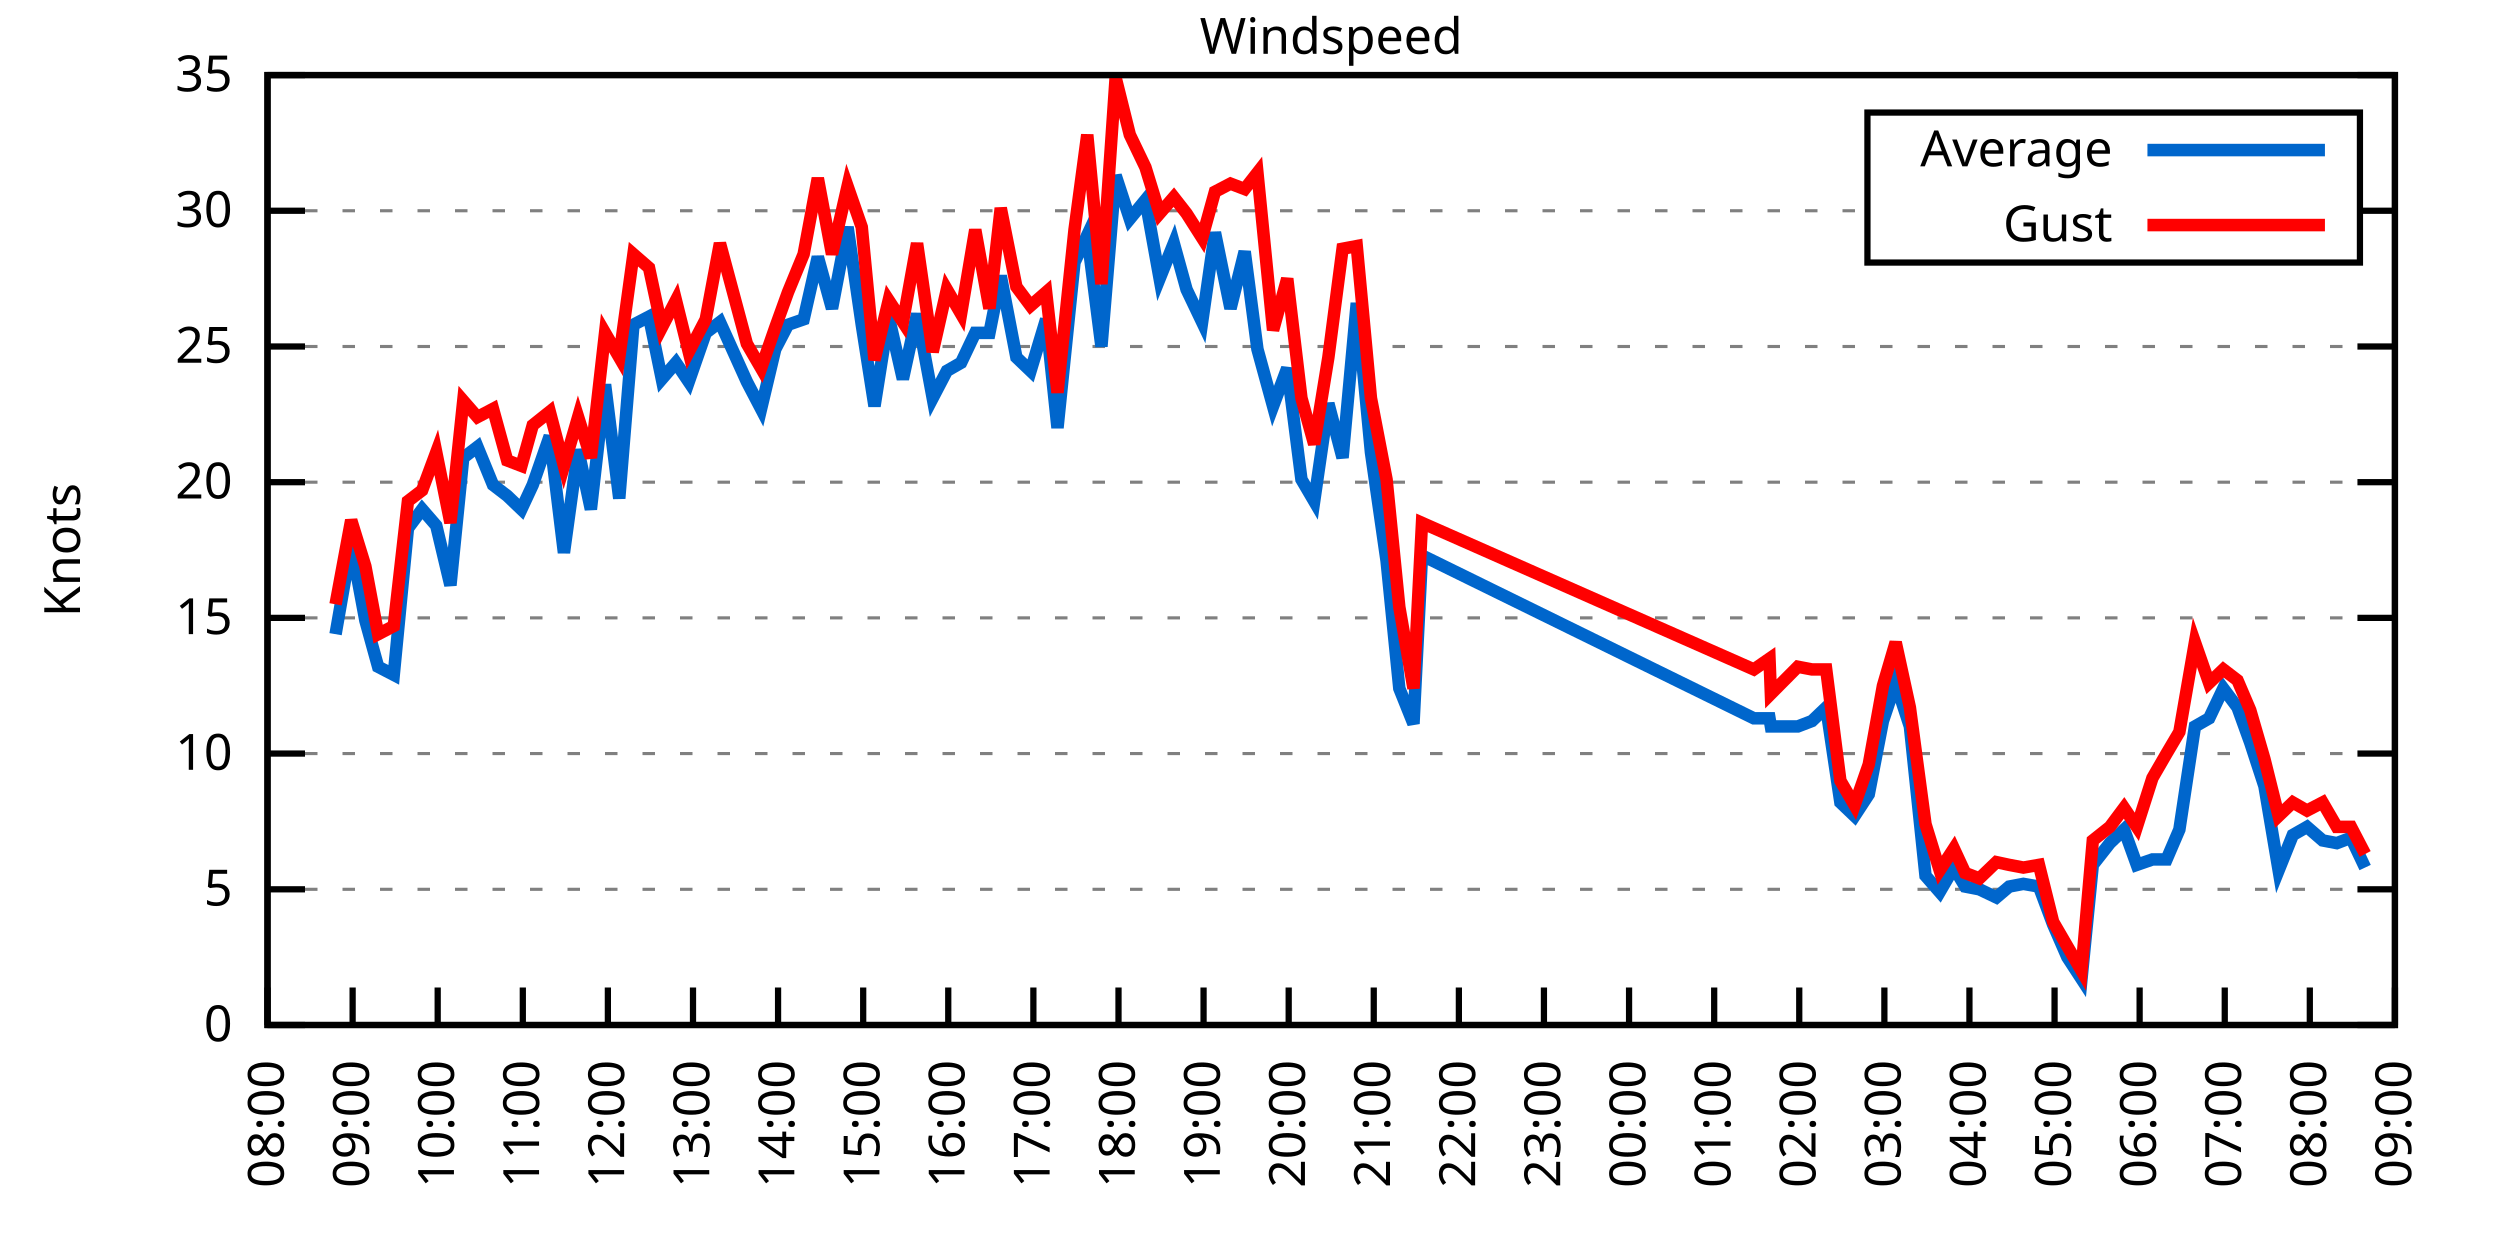
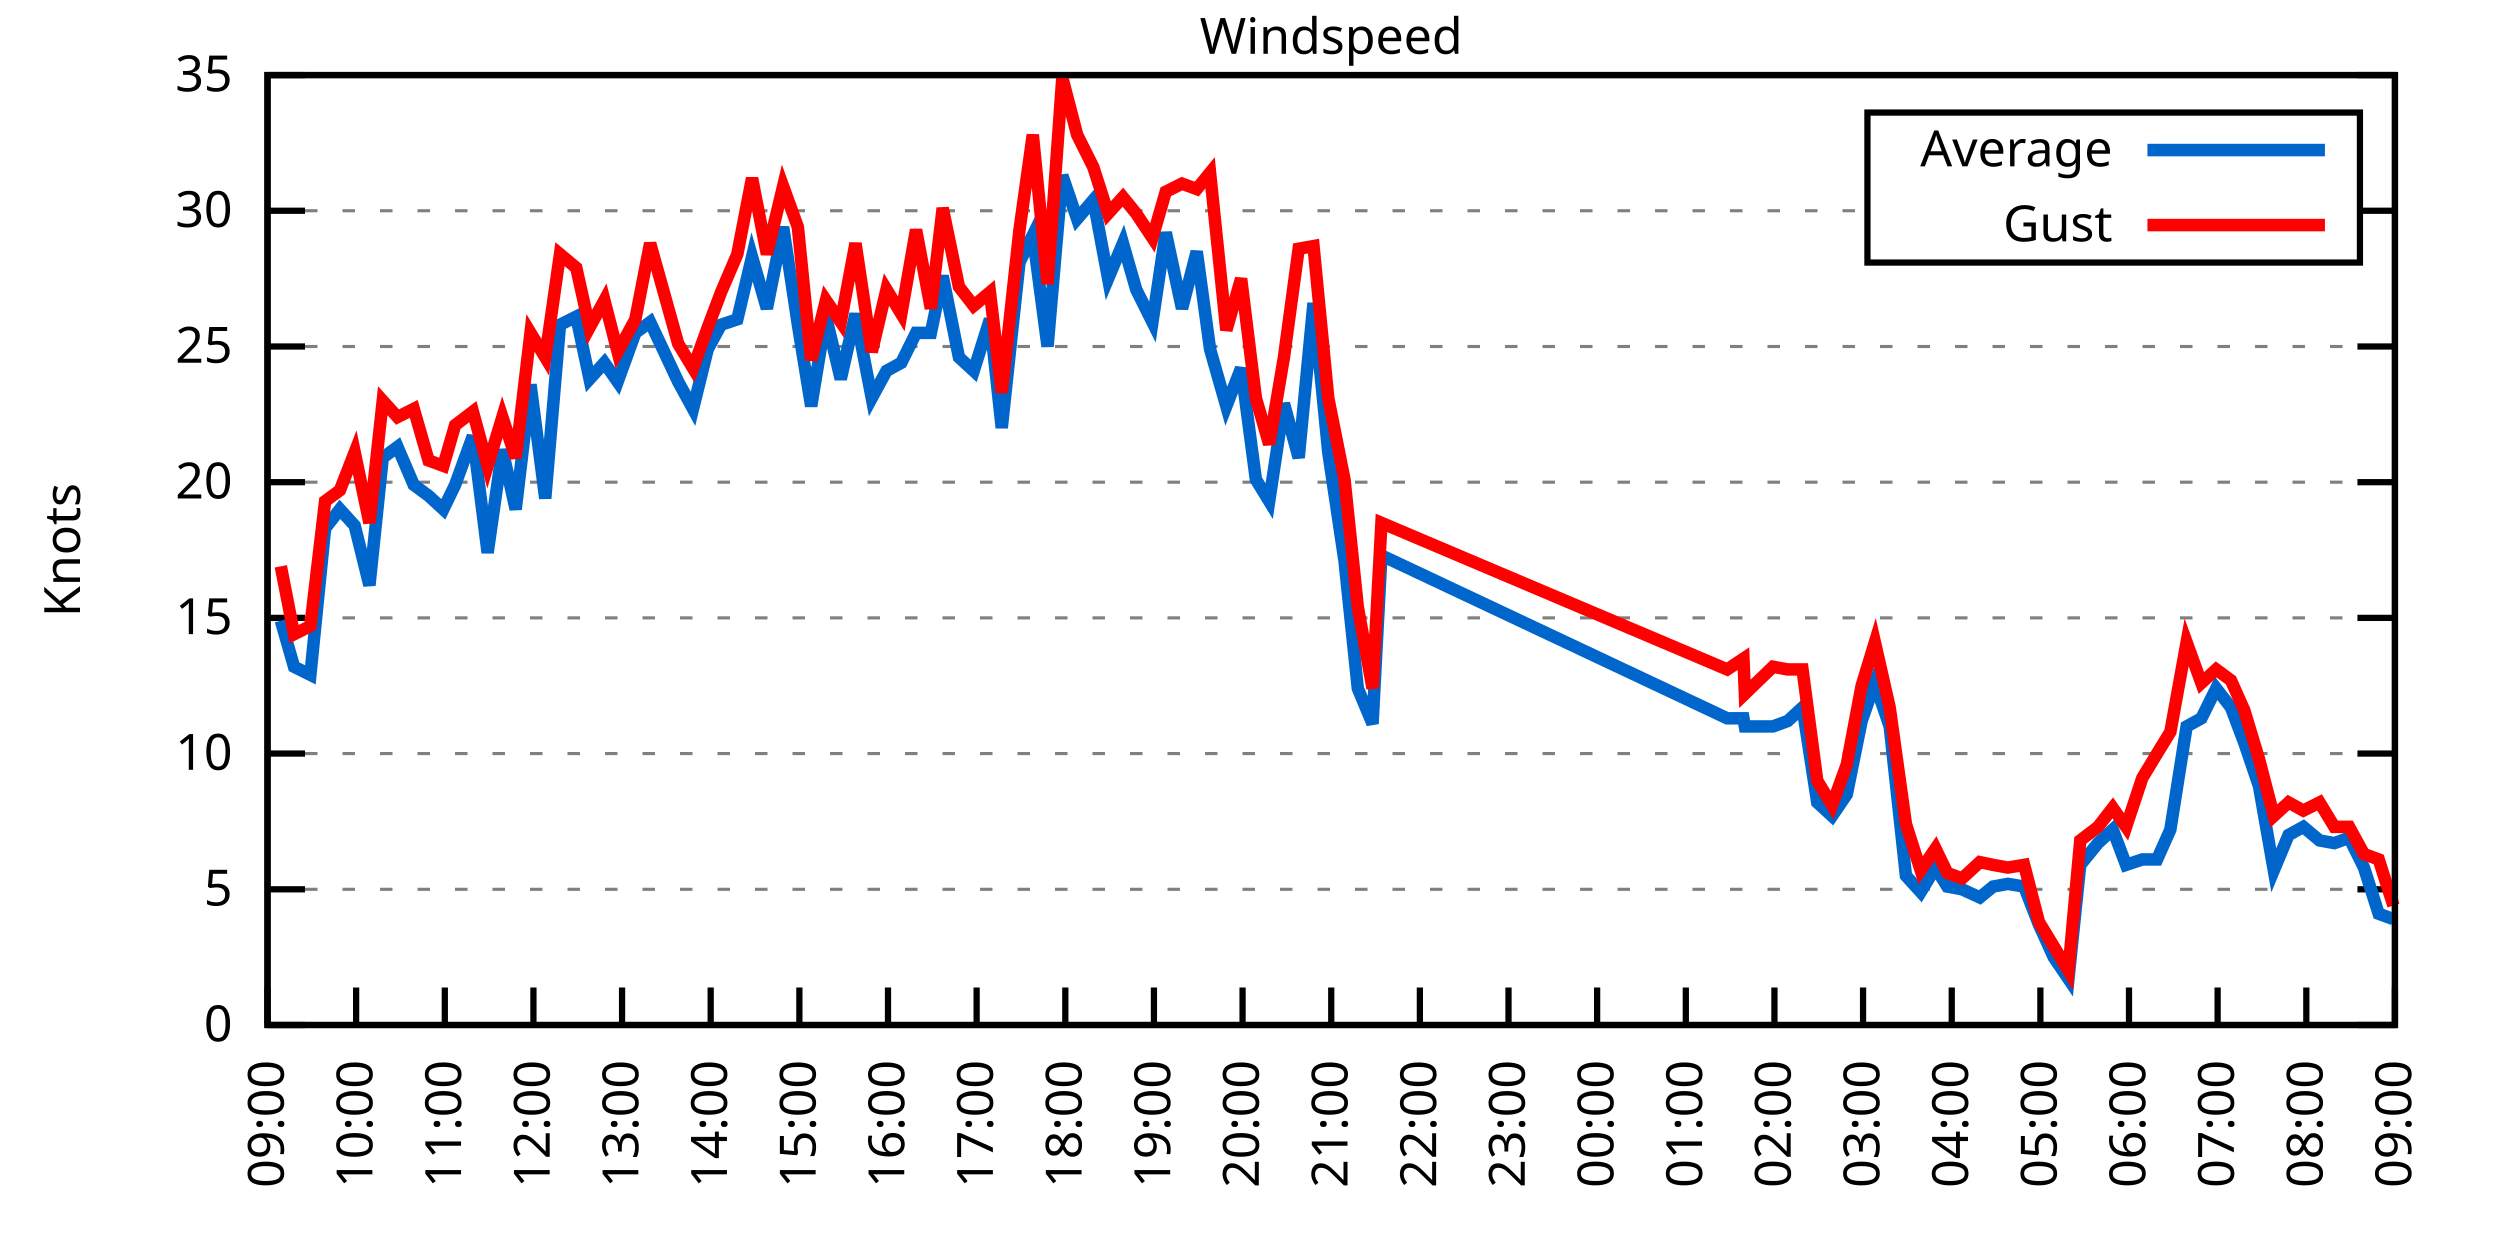
<svg xmlns="http://www.w3.org/2000/svg" xmlns:xlink="http://www.w3.org/1999/xlink" width="400" height="200" viewBox="0 0 400 200">
  <g id="gnuplot_canvas">
    <rect x="0" y="0" width="400" height="200" fill="none" />
    <defs>
      <circle id="gpDot" r="0.5" stroke-width="0.5" stroke="currentColor" />
      <path id="gpPt0" stroke-width="0.333" stroke="currentColor" d="M-1,0 h2 M0,-1 v2" />
      <path id="gpPt1" stroke-width="0.333" stroke="currentColor" d="M-1,-1 L1,1 M1,-1 L-1,1" />
      <path id="gpPt2" stroke-width="0.333" stroke="currentColor" d="M-1,0 L1,0 M0,-1 L0,1 M-1,-1 L1,1 M-1,1 L1,-1" />
      <rect id="gpPt3" stroke-width="0.333" stroke="currentColor" x="-1" y="-1" width="2" height="2" />
      <rect id="gpPt4" stroke-width="0.333" stroke="currentColor" fill="currentColor" x="-1" y="-1" width="2" height="2" />
      <circle id="gpPt5" stroke-width="0.333" stroke="currentColor" cx="0" cy="0" r="1" />
      <use xlink:href="#gpPt5" id="gpPt6" fill="currentColor" stroke="none" />
      <path id="gpPt7" stroke-width="0.333" stroke="currentColor" d="M0,-1.33 L-1.33,0.67 L1.33,0.67 z" />
      <use xlink:href="#gpPt7" id="gpPt8" fill="currentColor" stroke="none" />
      <use xlink:href="#gpPt7" id="gpPt9" stroke="currentColor" transform="rotate(180)" />
      <use xlink:href="#gpPt9" id="gpPt10" fill="currentColor" stroke="none" />
      <use xlink:href="#gpPt3" id="gpPt11" stroke="currentColor" transform="rotate(45)" />
      <use xlink:href="#gpPt11" id="gpPt12" fill="currentColor" stroke="none" />
      <path id="gpPt13" stroke-width="0.333" stroke="currentColor" d="M0,1.330 L1.265,0.411 L0.782,-1.067 L-0.782,-1.076 L-1.265,0.411 z" />
      <use xlink:href="#gpPt13" id="gpPt14" fill="currentColor" stroke="none" />
      <filter id="textbox" filterUnits="objectBoundingBox" x="0" y="0" height="1" width="1">
        <feFlood flood-color="white" flood-opacity="1" result="bgnd" />
        <feComposite in="SourceGraphic" in2="bgnd" operator="atop" />
      </filter>
      <filter id="greybox" filterUnits="objectBoundingBox" x="0" y="0" height="1" width="1">
        <feFlood flood-color="lightgrey" flood-opacity="1" result="grey" />
        <feComposite in="SourceGraphic" in2="grey" operator="atop" />
      </filter>
    </defs>
    <g fill="none" color="white" stroke="currentColor" stroke-width="1.00" stroke-linecap="butt" stroke-linejoin="miter">
</g>
    <g fill="none" color="black" stroke="currentColor" stroke-width="1.00" stroke-linecap="butt" stroke-linejoin="miter">
      <g stroke="none" shape-rendering="crispEdges">
        <polygon fill="rgb(255, 255, 255)" points="42.80,164.00 383.18,164.00 383.18,12.02 42.80,12.02 " />
      </g>
    </g>
    <g fill="none" color="black" stroke="currentColor" stroke-width="1.00" stroke-linecap="butt" stroke-linejoin="miter">
</g>
    <g fill="none" color="black" stroke="black" stroke-width="0.50" stroke-linecap="butt" stroke-linejoin="miter">
</g>
    <g fill="none" color="gray" stroke="currentColor" stroke-width="0.50" stroke-linecap="butt" stroke-linejoin="miter">
      <path stroke="gray" stroke-dasharray="2,4" class="gridline" d="M42.80,164.00 L383.19,164.00  " />
    </g>
    <g fill="none" color="gray" stroke="gray" stroke-width="1.00" stroke-linecap="butt" stroke-linejoin="miter">
</g>
    <g fill="none" color="black" stroke="currentColor" stroke-width="1.00" stroke-linecap="butt" stroke-linejoin="miter">
      <path stroke="black" d="M42.80,164.00 L48.80,164.00 M383.19,164.00 L377.19,164.00  " />
      <g transform="translate(37.20,166.60)" stroke="none" fill="black" font-family="Sans" font-size="8.00" text-anchor="end">
        <text>
          <tspan font-family="Sans"> 0</tspan>
        </text>
      </g>
    </g>
    <g fill="none" color="black" stroke="currentColor" stroke-width="1.00" stroke-linecap="butt" stroke-linejoin="miter">
</g>
    <g fill="none" color="black" stroke="black" stroke-width="0.50" stroke-linecap="butt" stroke-linejoin="miter">
</g>
    <g fill="none" color="gray" stroke="currentColor" stroke-width="0.50" stroke-linecap="butt" stroke-linejoin="miter">
      <path stroke="gray" stroke-dasharray="2,4" class="gridline" d="M42.80,142.29 L383.19,142.29  " />
    </g>
    <g fill="none" color="gray" stroke="gray" stroke-width="1.00" stroke-linecap="butt" stroke-linejoin="miter">
</g>
    <g fill="none" color="black" stroke="currentColor" stroke-width="1.00" stroke-linecap="butt" stroke-linejoin="miter">
      <path stroke="black" d="M42.80,142.29 L48.80,142.29 M383.19,142.29 L377.19,142.29  " />
      <g transform="translate(37.20,144.89)" stroke="none" fill="black" font-family="Sans" font-size="8.00" text-anchor="end">
        <text>
          <tspan font-family="Sans"> 5</tspan>
        </text>
      </g>
    </g>
    <g fill="none" color="black" stroke="currentColor" stroke-width="1.00" stroke-linecap="butt" stroke-linejoin="miter">
</g>
    <g fill="none" color="black" stroke="black" stroke-width="0.50" stroke-linecap="butt" stroke-linejoin="miter">
</g>
    <g fill="none" color="gray" stroke="currentColor" stroke-width="0.50" stroke-linecap="butt" stroke-linejoin="miter">
      <path stroke="gray" stroke-dasharray="2,4" class="gridline" d="M42.80,120.57 L383.19,120.57  " />
    </g>
    <g fill="none" color="gray" stroke="gray" stroke-width="1.00" stroke-linecap="butt" stroke-linejoin="miter">
</g>
    <g fill="none" color="black" stroke="currentColor" stroke-width="1.00" stroke-linecap="butt" stroke-linejoin="miter">
      <path stroke="black" d="M42.80,120.57 L48.80,120.57 M383.19,120.57 L377.19,120.57  " />
      <g transform="translate(37.20,123.17)" stroke="none" fill="black" font-family="Sans" font-size="8.00" text-anchor="end">
        <text>
          <tspan font-family="Sans"> 10</tspan>
        </text>
      </g>
    </g>
    <g fill="none" color="black" stroke="currentColor" stroke-width="1.00" stroke-linecap="butt" stroke-linejoin="miter">
</g>
    <g fill="none" color="black" stroke="black" stroke-width="0.50" stroke-linecap="butt" stroke-linejoin="miter">
</g>
    <g fill="none" color="gray" stroke="currentColor" stroke-width="0.50" stroke-linecap="butt" stroke-linejoin="miter">
      <path stroke="gray" stroke-dasharray="2,4" class="gridline" d="M42.80,98.86 L383.19,98.86  " />
    </g>
    <g fill="none" color="gray" stroke="gray" stroke-width="1.00" stroke-linecap="butt" stroke-linejoin="miter">
</g>
    <g fill="none" color="black" stroke="currentColor" stroke-width="1.00" stroke-linecap="butt" stroke-linejoin="miter">
      <path stroke="black" d="M42.80,98.86 L48.80,98.86 M383.19,98.86 L377.19,98.86  " />
      <g transform="translate(37.20,101.46)" stroke="none" fill="black" font-family="Sans" font-size="8.00" text-anchor="end">
        <text>
          <tspan font-family="Sans"> 15</tspan>
        </text>
      </g>
    </g>
    <g fill="none" color="black" stroke="currentColor" stroke-width="1.00" stroke-linecap="butt" stroke-linejoin="miter">
</g>
    <g fill="none" color="black" stroke="black" stroke-width="0.50" stroke-linecap="butt" stroke-linejoin="miter">
</g>
    <g fill="none" color="gray" stroke="currentColor" stroke-width="0.50" stroke-linecap="butt" stroke-linejoin="miter">
      <path stroke="gray" stroke-dasharray="2,4" class="gridline" d="M42.80,77.15 L383.19,77.15  " />
    </g>
    <g fill="none" color="gray" stroke="gray" stroke-width="1.00" stroke-linecap="butt" stroke-linejoin="miter">
</g>
    <g fill="none" color="black" stroke="currentColor" stroke-width="1.00" stroke-linecap="butt" stroke-linejoin="miter">
      <path stroke="black" d="M42.80,77.15 L48.80,77.15 M383.19,77.15 L377.19,77.15  " />
      <g transform="translate(37.20,79.75)" stroke="none" fill="black" font-family="Sans" font-size="8.00" text-anchor="end">
        <text>
          <tspan font-family="Sans"> 20</tspan>
        </text>
      </g>
    </g>
    <g fill="none" color="black" stroke="currentColor" stroke-width="1.00" stroke-linecap="butt" stroke-linejoin="miter">
</g>
    <g fill="none" color="black" stroke="black" stroke-width="0.50" stroke-linecap="butt" stroke-linejoin="miter">
</g>
    <g fill="none" color="gray" stroke="currentColor" stroke-width="0.50" stroke-linecap="butt" stroke-linejoin="miter">
      <path stroke="gray" stroke-dasharray="2,4" class="gridline" d="M42.80,55.44 L383.19,55.44  " />
    </g>
    <g fill="none" color="gray" stroke="gray" stroke-width="1.00" stroke-linecap="butt" stroke-linejoin="miter">
</g>
    <g fill="none" color="black" stroke="currentColor" stroke-width="1.00" stroke-linecap="butt" stroke-linejoin="miter">
      <path stroke="black" d="M42.80,55.44 L48.80,55.44 M383.19,55.44 L377.19,55.44  " />
      <g transform="translate(37.20,58.04)" stroke="none" fill="black" font-family="Sans" font-size="8.00" text-anchor="end">
        <text>
          <tspan font-family="Sans"> 25</tspan>
        </text>
      </g>
    </g>
    <g fill="none" color="black" stroke="currentColor" stroke-width="1.00" stroke-linecap="butt" stroke-linejoin="miter">
</g>
    <g fill="none" color="black" stroke="black" stroke-width="0.50" stroke-linecap="butt" stroke-linejoin="miter">
</g>
    <g fill="none" color="gray" stroke="currentColor" stroke-width="0.50" stroke-linecap="butt" stroke-linejoin="miter">
      <path stroke="gray" stroke-dasharray="2,4" class="gridline" d="M42.80,33.72 L298.79,33.72 M377.59,33.72 L383.19,33.72  " />
    </g>
    <g fill="none" color="gray" stroke="gray" stroke-width="1.00" stroke-linecap="butt" stroke-linejoin="miter">
</g>
    <g fill="none" color="black" stroke="currentColor" stroke-width="1.00" stroke-linecap="butt" stroke-linejoin="miter">
      <path stroke="black" d="M42.80,33.72 L48.80,33.72 M383.19,33.72 L377.19,33.72  " />
      <g transform="translate(37.20,36.32)" stroke="none" fill="black" font-family="Sans" font-size="8.00" text-anchor="end">
        <text>
          <tspan font-family="Sans"> 30</tspan>
        </text>
      </g>
    </g>
    <g fill="none" color="black" stroke="currentColor" stroke-width="1.00" stroke-linecap="butt" stroke-linejoin="miter">
</g>
    <g fill="none" color="black" stroke="black" stroke-width="0.50" stroke-linecap="butt" stroke-linejoin="miter">
</g>
    <g fill="none" color="gray" stroke="currentColor" stroke-width="0.50" stroke-linecap="butt" stroke-linejoin="miter">
      <path stroke="gray" stroke-dasharray="2,4" class="gridline" d="M42.80,12.01 L383.19,12.01  " />
    </g>
    <g fill="none" color="gray" stroke="gray" stroke-width="1.00" stroke-linecap="butt" stroke-linejoin="miter">
</g>
    <g fill="none" color="black" stroke="currentColor" stroke-width="1.00" stroke-linecap="butt" stroke-linejoin="miter">
      <path stroke="black" d="M42.80,12.01 L48.80,12.01 M383.19,12.01 L377.19,12.01  " />
      <g transform="translate(37.20,14.61)" stroke="none" fill="black" font-family="Sans" font-size="8.00" text-anchor="end">
        <text>
          <tspan font-family="Sans"> 35</tspan>
        </text>
      </g>
    </g>
    <g fill="none" color="black" stroke="currentColor" stroke-width="1.00" stroke-linecap="butt" stroke-linejoin="miter">
      <path stroke="black" d="M42.80,164.00 L42.80,158.00  " />
      <g transform="translate(45.40,169.60) rotate(270.00)" stroke="none" fill="black" font-family="Sans" font-size="8.00" text-anchor="end">
        <text>
-           <tspan font-family="Sans">08:00</tspan>
-         </text>
-       </g>
-     </g>
-     <g fill="none" color="black" stroke="currentColor" stroke-width="1.00" stroke-linecap="butt" stroke-linejoin="miter">
-       <path stroke="black" d="M56.42,164.00 L56.42,158.00  " />
-       <g transform="translate(59.02,169.60) rotate(270.00)" stroke="none" fill="black" font-family="Sans" font-size="8.00" text-anchor="end">
-         <text>
          <tspan font-family="Sans">09:00</tspan>
        </text>
      </g>
    </g>
    <g fill="none" color="black" stroke="currentColor" stroke-width="1.00" stroke-linecap="butt" stroke-linejoin="miter">
-       <path stroke="black" d="M70.03,164.00 L70.03,158.00  " />
-       <g transform="translate(72.63,169.60) rotate(270.00)" stroke="none" fill="black" font-family="Sans" font-size="8.00" text-anchor="end">
+       <path stroke="black" d="M56.98,164.00 L56.98,158.00  " />
+       <g transform="translate(59.58,169.60) rotate(270.00)" stroke="none" fill="black" font-family="Sans" font-size="8.00" text-anchor="end">
        <text>
          <tspan font-family="Sans">10:00</tspan>
        </text>
      </g>
    </g>
    <g fill="none" color="black" stroke="currentColor" stroke-width="1.00" stroke-linecap="butt" stroke-linejoin="miter">
-       <path stroke="black" d="M83.65,164.00 L83.65,158.00  " />
-       <g transform="translate(86.25,169.60) rotate(270.00)" stroke="none" fill="black" font-family="Sans" font-size="8.00" text-anchor="end">
+       <path stroke="black" d="M71.17,164.00 L71.17,158.00  " />
+       <g transform="translate(73.77,169.60) rotate(270.00)" stroke="none" fill="black" font-family="Sans" font-size="8.00" text-anchor="end">
        <text>
          <tspan font-family="Sans">11:00</tspan>
        </text>
      </g>
    </g>
    <g fill="none" color="black" stroke="currentColor" stroke-width="1.00" stroke-linecap="butt" stroke-linejoin="miter">
-       <path stroke="black" d="M97.26,164.00 L97.26,158.00  " />
-       <g transform="translate(99.86,169.60) rotate(270.00)" stroke="none" fill="black" font-family="Sans" font-size="8.00" text-anchor="end">
+       <path stroke="black" d="M85.35,164.00 L85.35,158.00  " />
+       <g transform="translate(87.95,169.60) rotate(270.00)" stroke="none" fill="black" font-family="Sans" font-size="8.00" text-anchor="end">
        <text>
          <tspan font-family="Sans">12:00</tspan>
        </text>
      </g>
    </g>
    <g fill="none" color="black" stroke="currentColor" stroke-width="1.00" stroke-linecap="butt" stroke-linejoin="miter">
-       <path stroke="black" d="M110.88,164.00 L110.88,158.00  " />
-       <g transform="translate(113.48,169.60) rotate(270.00)" stroke="none" fill="black" font-family="Sans" font-size="8.00" text-anchor="end">
+       <path stroke="black" d="M99.53,164.00 L99.53,158.00  " />
+       <g transform="translate(102.13,169.60) rotate(270.00)" stroke="none" fill="black" font-family="Sans" font-size="8.00" text-anchor="end">
        <text>
          <tspan font-family="Sans">13:00</tspan>
        </text>
      </g>
    </g>
    <g fill="none" color="black" stroke="currentColor" stroke-width="1.00" stroke-linecap="butt" stroke-linejoin="miter">
-       <path stroke="black" d="M124.49,164.00 L124.49,158.00  " />
-       <g transform="translate(127.09,169.60) rotate(270.00)" stroke="none" fill="black" font-family="Sans" font-size="8.00" text-anchor="end">
+       <path stroke="black" d="M113.71,164.00 L113.71,158.00  " />
+       <g transform="translate(116.31,169.60) rotate(270.00)" stroke="none" fill="black" font-family="Sans" font-size="8.00" text-anchor="end">
        <text>
          <tspan font-family="Sans">14:00</tspan>
        </text>
      </g>
    </g>
    <g fill="none" color="black" stroke="currentColor" stroke-width="1.00" stroke-linecap="butt" stroke-linejoin="miter">
-       <path stroke="black" d="M138.11,164.00 L138.11,158.00  " />
-       <g transform="translate(140.71,169.60) rotate(270.00)" stroke="none" fill="black" font-family="Sans" font-size="8.00" text-anchor="end">
+       <path stroke="black" d="M127.90,164.00 L127.90,158.00  " />
+       <g transform="translate(130.50,169.60) rotate(270.00)" stroke="none" fill="black" font-family="Sans" font-size="8.00" text-anchor="end">
        <text>
          <tspan font-family="Sans">15:00</tspan>
        </text>
      </g>
    </g>
    <g fill="none" color="black" stroke="currentColor" stroke-width="1.00" stroke-linecap="butt" stroke-linejoin="miter">
-       <path stroke="black" d="M151.72,164.00 L151.72,158.00  " />
-       <g transform="translate(154.32,169.60) rotate(270.00)" stroke="none" fill="black" font-family="Sans" font-size="8.00" text-anchor="end">
+       <path stroke="black" d="M142.08,164.00 L142.08,158.00  " />
+       <g transform="translate(144.68,169.60) rotate(270.00)" stroke="none" fill="black" font-family="Sans" font-size="8.00" text-anchor="end">
        <text>
          <tspan font-family="Sans">16:00</tspan>
        </text>
      </g>
    </g>
    <g fill="none" color="black" stroke="currentColor" stroke-width="1.00" stroke-linecap="butt" stroke-linejoin="miter">
-       <path stroke="black" d="M165.34,164.00 L165.34,158.00  " />
-       <g transform="translate(167.94,169.60) rotate(270.00)" stroke="none" fill="black" font-family="Sans" font-size="8.00" text-anchor="end">
+       <path stroke="black" d="M156.26,164.00 L156.26,158.00  " />
+       <g transform="translate(158.86,169.60) rotate(270.00)" stroke="none" fill="black" font-family="Sans" font-size="8.00" text-anchor="end">
        <text>
          <tspan font-family="Sans">17:00</tspan>
        </text>
      </g>
    </g>
    <g fill="none" color="black" stroke="currentColor" stroke-width="1.00" stroke-linecap="butt" stroke-linejoin="miter">
-       <path stroke="black" d="M178.96,164.00 L178.96,158.00  " />
-       <g transform="translate(181.56,169.60) rotate(270.00)" stroke="none" fill="black" font-family="Sans" font-size="8.00" text-anchor="end">
+       <path stroke="black" d="M170.45,164.00 L170.45,158.00  " />
+       <g transform="translate(173.05,169.60) rotate(270.00)" stroke="none" fill="black" font-family="Sans" font-size="8.00" text-anchor="end">
        <text>
          <tspan font-family="Sans">18:00</tspan>
        </text>
      </g>
    </g>
    <g fill="none" color="black" stroke="currentColor" stroke-width="1.00" stroke-linecap="butt" stroke-linejoin="miter">
-       <path stroke="black" d="M192.57,164.00 L192.57,158.00  " />
-       <g transform="translate(195.17,169.60) rotate(270.00)" stroke="none" fill="black" font-family="Sans" font-size="8.00" text-anchor="end">
+       <path stroke="black" d="M184.63,164.00 L184.63,158.00  " />
+       <g transform="translate(187.23,169.60) rotate(270.00)" stroke="none" fill="black" font-family="Sans" font-size="8.00" text-anchor="end">
        <text>
          <tspan font-family="Sans">19:00</tspan>
        </text>
      </g>
    </g>
    <g fill="none" color="black" stroke="currentColor" stroke-width="1.00" stroke-linecap="butt" stroke-linejoin="miter">
-       <path stroke="black" d="M206.19,164.00 L206.19,158.00  " />
-       <g transform="translate(208.79,169.60) rotate(270.00)" stroke="none" fill="black" font-family="Sans" font-size="8.00" text-anchor="end">
+       <path stroke="black" d="M198.81,164.00 L198.81,158.00  " />
+       <g transform="translate(201.41,169.60) rotate(270.00)" stroke="none" fill="black" font-family="Sans" font-size="8.00" text-anchor="end">
        <text>
          <tspan font-family="Sans">20:00</tspan>
        </text>
      </g>
    </g>
    <g fill="none" color="black" stroke="currentColor" stroke-width="1.00" stroke-linecap="butt" stroke-linejoin="miter">
-       <path stroke="black" d="M219.80,164.00 L219.80,158.00  " />
-       <g transform="translate(222.40,169.60) rotate(270.00)" stroke="none" fill="black" font-family="Sans" font-size="8.00" text-anchor="end">
+       <path stroke="black" d="M213.00,164.00 L213.00,158.00  " />
+       <g transform="translate(215.60,169.60) rotate(270.00)" stroke="none" fill="black" font-family="Sans" font-size="8.00" text-anchor="end">
        <text>
          <tspan font-family="Sans">21:00</tspan>
        </text>
      </g>
    </g>
    <g fill="none" color="black" stroke="currentColor" stroke-width="1.00" stroke-linecap="butt" stroke-linejoin="miter">
-       <path stroke="black" d="M233.42,164.00 L233.42,158.00  " />
-       <g transform="translate(236.02,169.60) rotate(270.00)" stroke="none" fill="black" font-family="Sans" font-size="8.00" text-anchor="end">
+       <path stroke="black" d="M227.18,164.00 L227.18,158.00  " />
+       <g transform="translate(229.78,169.60) rotate(270.00)" stroke="none" fill="black" font-family="Sans" font-size="8.00" text-anchor="end">
        <text>
          <tspan font-family="Sans">22:00</tspan>
        </text>
      </g>
    </g>
    <g fill="none" color="black" stroke="currentColor" stroke-width="1.00" stroke-linecap="butt" stroke-linejoin="miter">
-       <path stroke="black" d="M247.03,164.00 L247.03,158.00  " />
-       <g transform="translate(249.63,169.60) rotate(270.00)" stroke="none" fill="black" font-family="Sans" font-size="8.00" text-anchor="end">
+       <path stroke="black" d="M241.36,164.00 L241.36,158.00  " />
+       <g transform="translate(243.96,169.60) rotate(270.00)" stroke="none" fill="black" font-family="Sans" font-size="8.00" text-anchor="end">
        <text>
          <tspan font-family="Sans">23:00</tspan>
        </text>
      </g>
    </g>
    <g fill="none" color="black" stroke="currentColor" stroke-width="1.00" stroke-linecap="butt" stroke-linejoin="miter">
-       <path stroke="black" d="M260.65,164.00 L260.65,158.00  " />
-       <g transform="translate(263.25,169.60) rotate(270.00)" stroke="none" fill="black" font-family="Sans" font-size="8.00" text-anchor="end">
+       <path stroke="black" d="M255.54,164.00 L255.54,158.00  " />
+       <g transform="translate(258.14,169.60) rotate(270.00)" stroke="none" fill="black" font-family="Sans" font-size="8.00" text-anchor="end">
        <text>
          <tspan font-family="Sans">00:00</tspan>
        </text>
      </g>
    </g>
    <g fill="none" color="black" stroke="currentColor" stroke-width="1.00" stroke-linecap="butt" stroke-linejoin="miter">
-       <path stroke="black" d="M274.27,164.00 L274.27,158.00  " />
-       <g transform="translate(276.87,169.60) rotate(270.00)" stroke="none" fill="black" font-family="Sans" font-size="8.00" text-anchor="end">
+       <path stroke="black" d="M269.73,164.00 L269.73,158.00  " />
+       <g transform="translate(272.33,169.60) rotate(270.00)" stroke="none" fill="black" font-family="Sans" font-size="8.00" text-anchor="end">
        <text>
          <tspan font-family="Sans">01:00</tspan>
        </text>
      </g>
    </g>
    <g fill="none" color="black" stroke="currentColor" stroke-width="1.00" stroke-linecap="butt" stroke-linejoin="miter">
-       <path stroke="black" d="M287.88,164.00 L287.88,158.00  " />
-       <g transform="translate(290.48,169.60) rotate(270.00)" stroke="none" fill="black" font-family="Sans" font-size="8.00" text-anchor="end">
+       <path stroke="black" d="M283.91,164.00 L283.91,158.00  " />
+       <g transform="translate(286.51,169.60) rotate(270.00)" stroke="none" fill="black" font-family="Sans" font-size="8.00" text-anchor="end">
        <text>
          <tspan font-family="Sans">02:00</tspan>
        </text>
      </g>
    </g>
    <g fill="none" color="black" stroke="currentColor" stroke-width="1.00" stroke-linecap="butt" stroke-linejoin="miter">
-       <path stroke="black" d="M301.50,164.00 L301.50,158.00  " />
-       <g transform="translate(304.10,169.60) rotate(270.00)" stroke="none" fill="black" font-family="Sans" font-size="8.00" text-anchor="end">
+       <path stroke="black" d="M298.09,164.00 L298.09,158.00  " />
+       <g transform="translate(300.69,169.60) rotate(270.00)" stroke="none" fill="black" font-family="Sans" font-size="8.00" text-anchor="end">
        <text>
          <tspan font-family="Sans">03:00</tspan>
        </text>
      </g>
    </g>
    <g fill="none" color="black" stroke="currentColor" stroke-width="1.00" stroke-linecap="butt" stroke-linejoin="miter">
-       <path stroke="black" d="M315.11,164.00 L315.11,158.00  " />
-       <g transform="translate(317.71,169.60) rotate(270.00)" stroke="none" fill="black" font-family="Sans" font-size="8.00" text-anchor="end">
+       <path stroke="black" d="M312.28,164.00 L312.28,158.00  " />
+       <g transform="translate(314.88,169.60) rotate(270.00)" stroke="none" fill="black" font-family="Sans" font-size="8.00" text-anchor="end">
        <text>
          <tspan font-family="Sans">04:00</tspan>
        </text>
      </g>
    </g>
    <g fill="none" color="black" stroke="currentColor" stroke-width="1.00" stroke-linecap="butt" stroke-linejoin="miter">
-       <path stroke="black" d="M328.73,164.00 L328.73,158.00  " />
-       <g transform="translate(331.33,169.60) rotate(270.00)" stroke="none" fill="black" font-family="Sans" font-size="8.00" text-anchor="end">
+       <path stroke="black" d="M326.46,164.00 L326.46,158.00  " />
+       <g transform="translate(329.06,169.60) rotate(270.00)" stroke="none" fill="black" font-family="Sans" font-size="8.00" text-anchor="end">
        <text>
          <tspan font-family="Sans">05:00</tspan>
        </text>
      </g>
    </g>
    <g fill="none" color="black" stroke="currentColor" stroke-width="1.00" stroke-linecap="butt" stroke-linejoin="miter">
-       <path stroke="black" d="M342.34,164.00 L342.34,158.00  " />
-       <g transform="translate(344.94,169.60) rotate(270.00)" stroke="none" fill="black" font-family="Sans" font-size="8.00" text-anchor="end">
+       <path stroke="black" d="M340.64,164.00 L340.64,158.00  " />
+       <g transform="translate(343.24,169.60) rotate(270.00)" stroke="none" fill="black" font-family="Sans" font-size="8.00" text-anchor="end">
        <text>
          <tspan font-family="Sans">06:00</tspan>
        </text>
      </g>
    </g>
    <g fill="none" color="black" stroke="currentColor" stroke-width="1.00" stroke-linecap="butt" stroke-linejoin="miter">
-       <path stroke="black" d="M355.96,164.00 L355.96,158.00  " />
-       <g transform="translate(358.56,169.60) rotate(270.00)" stroke="none" fill="black" font-family="Sans" font-size="8.00" text-anchor="end">
+       <path stroke="black" d="M354.82,164.00 L354.82,158.00  " />
+       <g transform="translate(357.42,169.60) rotate(270.00)" stroke="none" fill="black" font-family="Sans" font-size="8.00" text-anchor="end">
        <text>
          <tspan font-family="Sans">07:00</tspan>
        </text>
      </g>
    </g>
    <g fill="none" color="black" stroke="currentColor" stroke-width="1.00" stroke-linecap="butt" stroke-linejoin="miter">
-       <path stroke="black" d="M369.57,164.00 L369.57,158.00  " />
-       <g transform="translate(372.17,169.60) rotate(270.00)" stroke="none" fill="black" font-family="Sans" font-size="8.00" text-anchor="end">
+       <path stroke="black" d="M369.01,164.00 L369.01,158.00  " />
+       <g transform="translate(371.61,169.60) rotate(270.00)" stroke="none" fill="black" font-family="Sans" font-size="8.00" text-anchor="end">
        <text>
          <tspan font-family="Sans">08:00</tspan>
        </text>
      </g>
    </g>
    <g fill="none" color="black" stroke="currentColor" stroke-width="1.00" stroke-linecap="butt" stroke-linejoin="miter">
      <path stroke="black" d="M383.19,164.00 L383.19,158.00  " />
      <g transform="translate(385.79,169.60) rotate(270.00)" stroke="none" fill="black" font-family="Sans" font-size="8.00" text-anchor="end">
        <text>
          <tspan font-family="Sans">09:00</tspan>
        </text>
      </g>
    </g>
    <g fill="none" color="black" stroke="currentColor" stroke-width="1.00" stroke-linecap="butt" stroke-linejoin="miter">
</g>
    <g fill="none" color="black" stroke="currentColor" stroke-width="1.00" stroke-linecap="butt" stroke-linejoin="miter">
      <path stroke="black" d="M42.80,12.01 L42.80,164.00 L383.19,164.00 L383.19,12.01 L42.80,12.01 Z  " />
    </g>
    <g fill="none" color="black" stroke="currentColor" stroke-width="1.00" stroke-linecap="butt" stroke-linejoin="miter">
</g>
    <g fill="none" color="black" stroke="currentColor" stroke-width="1.00" stroke-linecap="butt" stroke-linejoin="miter">
      <path stroke="black" d="M298.79,42.01 L298.79,18.01 L377.59,18.01 L377.59,42.01 L298.79,42.01 Z  " />
    </g>
    <g id="Windspeed_plot_1">
      <g fill="none" color="white" stroke="black" stroke-width="2.00" stroke-linecap="butt" stroke-linejoin="miter">
</g>
      <g fill="none" color="black" stroke="currentColor" stroke-width="2.00" stroke-linecap="butt" stroke-linejoin="miter">
        <g transform="translate(337.99,26.61)" stroke="none" fill="black" font-family="Sans" font-size="8.00" text-anchor="end">
          <text>
            <tspan font-family="Sans">Average</tspan>
          </text>
        </g>
      </g>
      <g fill="none" color="black" stroke="currentColor" stroke-width="2.00" stroke-linecap="butt" stroke-linejoin="miter">
-         <path stroke="rgb(  0, 102, 204)" d="M343.59,24.01 L371.99,24.01 M53.69,101.47 L56.19,87.14 L58.46,99.30 L60.50,106.68 L63.00,107.98 L65.27,84.53   L67.54,81.49 L69.80,84.10 L72.07,93.65 L74.12,73.24 L76.39,71.50 L78.88,77.58 L81.15,79.32 L83.42,81.49   L85.24,77.58 L87.96,69.77 L90.23,88.44 L92.50,71.94 L94.54,81.49 L96.81,61.52 L99.08,79.75 L101.35,51.96   L103.84,50.66 L105.89,60.65 L108.15,58.04 L110.20,61.08 L112.92,53.26 L115.19,51.53 L119.50,61.08 L121.77,65.42   L124.04,55.87 L126.08,51.96 L128.58,51.09 L130.85,41.11 L133.12,49.36 L135.61,36.33 L137.88,51.96 L139.92,64.99   L142.19,50.66 L144.46,60.65 L146.73,50.22 L149.23,63.69 L151.50,59.34 L153.77,58.04 L156.04,53.26 L158.31,53.26   L160.12,44.15 L162.62,57.17 L164.89,59.34 L167.38,51.09 L169.20,68.46 L171.92,41.97 L173.96,37.63 L176.23,55.44   L178.50,28.08 L180.77,35.03 L183.27,31.99 L185.54,44.58 L187.81,38.93 L189.85,46.32 L192.34,51.53 L194.39,37.20   L196.88,49.36 L199.15,40.24 L201.19,55.87 L203.69,64.99 L205.96,58.91 L208.23,76.71 L210.27,80.19 L212.54,64.56   L214.81,73.24 L217.08,48.49 L219.35,72.37 L221.85,89.74 L223.89,110.15 L226.16,115.80 L227.52,88.87 L280.62,114.93   L283.12,114.93 L283.34,116.23 L287.65,116.23 L289.92,115.36 L292.19,113.19 L294.46,128.39 L296.73,130.56 L299.00,127.09   L301.27,115.36 L303.31,109.28 L305.58,116.23 L308.08,140.12 L310.35,142.72 L312.62,138.81 L314.43,141.85 L316.70,142.29   L319.42,143.59 L321.47,141.85 L323.74,141.42 L326.23,141.85 L328.50,147.93 L330.77,153.14 L333.04,156.62 L334.85,138.38   L337.58,134.90 L339.85,132.73 L341.89,138.38 L344.39,137.51 L346.65,137.51 L348.70,132.73 L351.19,116.23 L353.46,114.93   L355.73,110.15 L358.00,113.19 L360.04,118.84 L362.31,125.79 L364.58,139.25 L366.85,133.60 L369.12,132.30 L371.62,134.47   L373.89,134.90 L376.16,134.04 L378.42,138.81  " />
+         <path stroke="rgb(  0, 102, 204)" d="M343.59,24.01 L371.99,24.01 M44.93,99.30 L47.05,106.68 L49.66,107.98 L52.02,84.53 L54.38,81.49 L56.75,84.10   L59.11,93.65 L61.24,73.24 L63.60,71.50 L66.20,77.58 L68.57,79.32 L70.93,81.49 L72.82,77.58 L75.66,69.77   L78.02,88.44 L80.38,71.94 L82.51,81.49 L84.88,61.52 L87.24,79.75 L89.60,51.96 L92.20,50.66 L94.33,60.65   L96.70,58.04 L98.82,61.08 L101.66,53.26 L104.02,51.53 L108.51,61.08 L110.88,65.42 L113.24,55.87 L115.37,51.96   L117.97,51.09 L120.33,41.11 L122.70,49.36 L125.30,36.33 L127.66,51.96 L129.79,64.99 L132.15,50.66 L134.52,60.65   L136.88,50.22 L139.48,63.69 L141.84,59.34 L144.21,58.04 L146.57,53.26 L148.94,53.26 L150.83,44.15 L153.43,57.17   L155.79,59.34 L158.39,51.09 L160.28,68.46 L163.12,41.97 L165.25,37.63 L167.61,55.44 L169.97,28.08 L172.34,35.03   L174.94,31.99 L177.30,44.58 L179.67,38.93 L181.79,46.32 L184.39,51.53 L186.52,37.20 L189.12,49.36 L191.48,40.24   L193.61,55.87 L196.21,64.99 L198.58,58.91 L200.94,76.71 L203.07,80.19 L205.43,64.56 L207.79,73.24 L210.16,48.49   L212.52,72.37 L215.12,89.74 L217.25,110.15 L219.61,115.80 L221.03,88.87 L276.35,114.93 L278.95,114.93 L279.18,116.23   L283.67,116.23 L286.04,115.36 L288.40,113.19 L290.76,128.39 L293.13,130.56 L295.49,127.09 L297.86,115.36 L299.98,109.28   L302.35,116.23 L304.95,140.12 L307.31,142.72 L309.68,138.81 L311.57,141.85 L313.93,142.29 L316.77,143.59 L318.89,141.85   L321.26,141.42 L323.86,141.85 L326.22,147.93 L328.59,153.14 L330.95,156.62 L332.84,138.38 L335.68,134.90 L338.04,132.73   L340.17,138.38 L342.77,137.51 L345.13,137.51 L347.26,132.73 L349.86,116.23 L352.22,114.93 L354.59,110.15 L356.95,113.19   L359.08,118.84 L361.44,125.79 L363.81,139.25 L366.17,133.60 L368.53,132.30 L371.13,134.47 L373.50,134.90 L375.86,134.04   L378.23,138.81 L380.59,146.20 L382.95,147.06  " />
      </g>
    </g>
    <g id="Windspeed_plot_2">
      <g fill="none" color="black" stroke="currentColor" stroke-width="2.00" stroke-linecap="butt" stroke-linejoin="miter">
        <g transform="translate(337.99,38.61)" stroke="none" fill="black" font-family="Sans" font-size="8.00" text-anchor="end">
          <text>
            <tspan font-family="Sans">Gust</tspan>
          </text>
        </g>
      </g>
      <g fill="none" color="black" stroke="currentColor" stroke-width="2.00" stroke-linecap="butt" stroke-linejoin="miter">
-         <path stroke="rgb(255,   0,   0)" d="M343.59,36.01 L371.99,36.01 M53.69,96.69 L56.19,83.23 L58.46,90.61 L60.50,101.47 L63.00,100.16 L65.27,80.19   L67.54,78.45 L69.80,72.37 L72.07,83.66 L74.12,64.12 L76.39,66.73 L78.88,65.42 L81.15,73.67 L83.42,74.54   L85.24,68.03 L87.96,65.86 L90.23,74.54 L92.50,66.73 L94.54,73.24 L96.81,53.26 L99.08,57.17 L101.35,40.67   L103.84,42.84 L105.89,52.40 L108.15,48.05 L110.20,56.30 L112.92,51.09 L115.19,38.93 L119.50,55.00 L121.77,58.91   L124.04,52.40 L126.08,46.75 L128.58,40.67 L130.85,28.51 L133.12,40.67 L135.61,29.81 L137.88,36.33 L139.92,57.61   L142.19,48.05 L144.46,51.53 L146.73,38.93 L149.23,56.30 L151.50,46.32 L153.77,50.22 L156.04,36.76 L158.31,49.36   L160.12,33.29 L162.62,45.88 L164.89,48.92 L167.38,46.75 L169.20,62.82 L171.92,36.76 L173.96,21.56 L176.23,45.45   L178.50,12.44 L180.77,21.56 L183.27,26.77 L185.54,34.16 L187.81,31.55 L189.85,34.16 L192.34,38.07 L194.39,30.68   L196.88,29.38 L199.15,30.25 L201.19,27.64 L203.69,52.83 L205.96,44.58 L208.23,63.69 L210.27,71.07 L212.54,57.17   L214.81,39.80 L217.08,39.37 L219.35,63.69 L221.85,76.71 L223.89,97.12 L226.16,110.15 L227.52,83.66 L280.62,107.11   L283.12,105.38 L283.34,111.02 L287.65,106.68 L289.92,107.11 L292.19,107.11 L294.46,124.92 L296.73,128.83 L299.00,122.31   L301.27,109.72 L303.31,102.77 L305.58,113.19 L308.08,131.86 L310.35,139.25 L312.62,135.77 L314.43,139.68 L316.70,140.55   L319.42,137.94 L321.47,138.38 L323.74,138.81 L326.23,138.38 L328.50,147.50 L330.77,151.41 L333.04,155.31 L334.85,134.47   L337.58,132.30 L339.85,129.26 L341.89,132.30 L344.39,124.48 L346.65,120.57 L348.70,117.10 L351.19,102.77 L353.46,109.28   L355.73,107.11 L358.00,108.85 L360.04,113.63 L362.31,121.44 L364.58,130.56 L366.85,128.39 L369.12,129.69 L371.62,128.39   L373.89,132.30 L376.16,132.30 L378.42,136.64  " />
+         <path stroke="rgb(255,   0,   0)" d="M343.59,36.01 L371.99,36.01 M44.93,90.61 L47.05,101.47 L49.66,100.16 L52.02,80.19 L54.38,78.45 L56.75,72.37   L59.11,83.66 L61.24,64.12 L63.60,66.73 L66.20,65.42 L68.57,73.67 L70.93,74.54 L72.82,68.03 L75.66,65.86   L78.02,74.54 L80.38,66.73 L82.51,73.24 L84.88,53.26 L87.24,57.17 L89.60,40.67 L92.20,42.84 L94.33,52.40   L96.70,48.05 L98.82,56.30 L101.66,51.09 L104.02,38.93 L108.51,55.00 L110.88,58.91 L113.24,52.40 L115.37,46.75   L117.97,40.67 L120.33,28.51 L122.70,40.67 L125.30,29.81 L127.66,36.33 L129.79,57.61 L132.15,48.05 L134.52,51.53   L136.88,38.93 L139.48,56.30 L141.84,46.32 L144.21,50.22 L146.57,36.76 L148.94,49.36 L150.83,33.29 L153.43,45.88   L155.79,48.92 L158.39,46.75 L160.28,62.82 L163.12,36.76 L165.25,21.56 L167.61,45.45 L169.97,12.44 L172.34,21.56   L174.94,26.77 L177.30,34.16 L179.67,31.55 L181.79,34.16 L184.39,38.07 L186.52,30.68 L189.12,29.38 L191.48,30.25   L193.61,27.64 L196.21,52.83 L198.58,44.58 L200.94,63.69 L203.07,71.07 L205.43,57.17 L207.79,39.80 L210.16,39.37   L212.52,63.69 L215.12,76.71 L217.25,97.12 L219.61,110.15 L221.03,83.66 L276.35,107.11 L278.95,105.38 L279.18,111.02   L283.67,106.68 L286.04,107.11 L288.40,107.11 L290.76,124.92 L293.13,128.83 L295.49,122.31 L297.86,109.72 L299.98,102.77   L302.35,113.19 L304.95,131.86 L307.31,139.25 L309.68,135.77 L311.57,139.68 L313.93,140.55 L316.77,137.94 L318.89,138.38   L321.26,138.81 L323.86,138.38 L326.22,147.50 L328.59,151.41 L330.95,155.31 L332.84,134.47 L335.68,132.30 L338.04,129.26   L340.17,132.30 L342.77,124.48 L345.13,120.57 L347.26,117.10 L349.86,102.77 L352.22,109.28 L354.59,107.11 L356.95,108.85   L359.08,113.63 L361.44,121.44 L363.81,130.56 L366.17,128.39 L368.53,129.69 L371.13,128.39 L373.50,132.30 L375.86,132.30   L378.23,136.64 L380.59,137.51 L382.95,144.89  " />
      </g>
    </g>
    <g fill="none" color="black" stroke="currentColor" stroke-width="2.00" stroke-linecap="butt" stroke-linejoin="miter">
</g>
    <g fill="none" color="black" stroke="black" stroke-width="1.00" stroke-linecap="butt" stroke-linejoin="miter">
</g>
    <g fill="none" color="black" stroke="currentColor" stroke-width="1.00" stroke-linecap="butt" stroke-linejoin="miter">
      <path stroke="black" d="M42.80,12.01 L42.80,164.00 L383.19,164.00 L383.19,12.01 L42.80,12.01 Z  " />
      <g transform="translate(12.80,88.01) rotate(270.00)" stroke="none" fill="black" font-family="Sans" font-size="8.00" text-anchor="middle">
        <text>
          <tspan font-family="Sans">Knots</tspan>
        </text>
      </g>
    </g>
    <g fill="none" color="black" stroke="currentColor" stroke-width="1.00" stroke-linecap="butt" stroke-linejoin="miter">
</g>
    <g fill="none" color="black" stroke="currentColor" stroke-width="1.00" stroke-linecap="butt" stroke-linejoin="miter">
      <g transform="translate(212.99,8.61)" stroke="none" fill="black" font-family="Sans" font-size="8.00" text-anchor="middle">
        <text>
          <tspan font-family="Sans">Windspeed</tspan>
        </text>
      </g>
    </g>
    <g fill="none" color="black" stroke="currentColor" stroke-width="1.00" stroke-linecap="butt" stroke-linejoin="miter">
</g>
  </g>
</svg>
